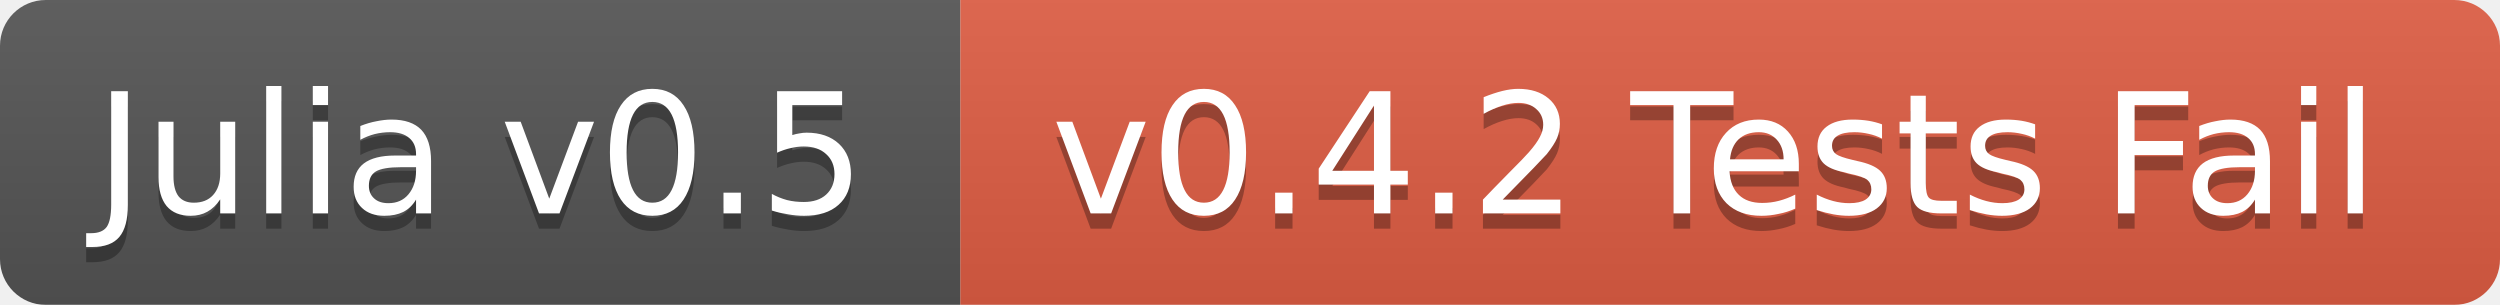
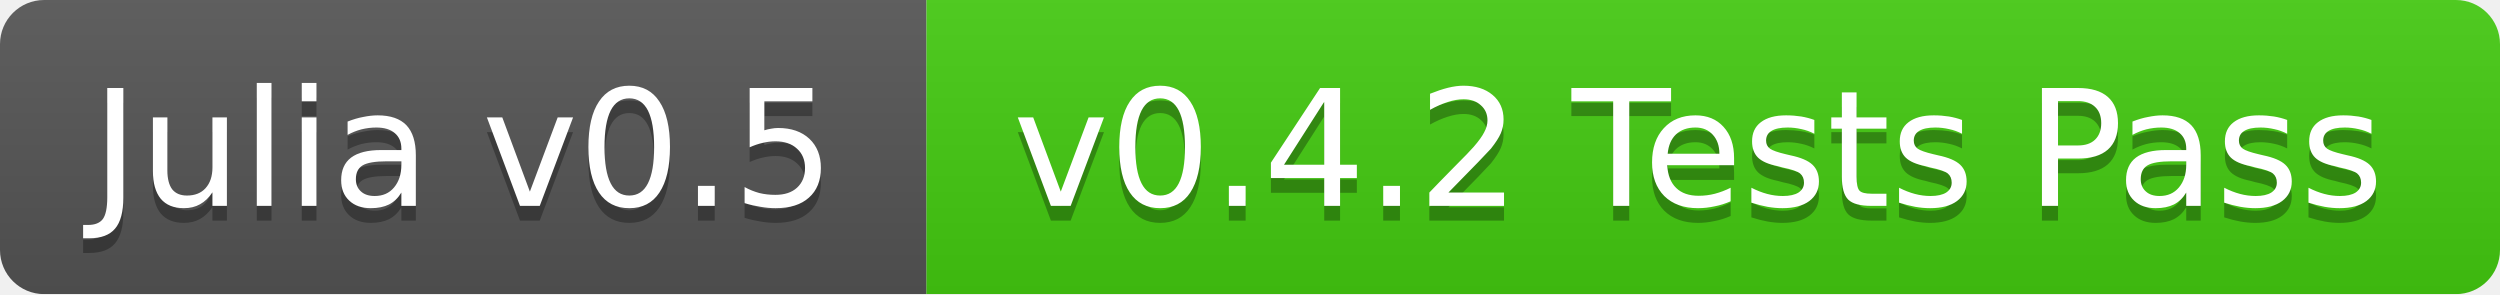
- <svg xmlns="http://www.w3.org/2000/svg" width="164" height="20">
+ <svg xmlns="http://www.w3.org/2000/svg" width="170" height="20">
  <linearGradient id="b" x2="0" y2="100%">
    <stop offset="0" stop-color="#bbb" stop-opacity=".1" />
    <stop offset="1" stop-opacity=".1" />
  </linearGradient>
  <mask id="a">
-     <rect width="164" height="20" rx="3" fill="#fff" />
+     <rect width="170" height="20" rx="3" fill="#fff" />
  </mask>
  <g mask="url(#a)">
    <path fill="#555" d="M0 0h63v20H0z" />
-     <path fill="#e05d44" d="M63 0h101v20H63z" />
-     <path fill="url(#b)" d="M0 0h164v20H0z" />
+     <path fill="#4c1" d="M63 0h107v20H63z" />
+     <path fill="url(#b)" d="M0 0h170v20H0z" />
  </g>
  <g fill="#fff" text-anchor="middle" font-family="DejaVu Sans,Verdana,Geneva,sans-serif" font-size="11">
    <text x="31.5" y="15" fill="#010101" fill-opacity=".3">Julia v0.5</text>
    <text x="31.5" y="14">Julia v0.5</text>
-     <text x="112.5" y="15" fill="#010101" fill-opacity=".3">v0.4.2 Tests Fail</text>
-     <text x="112.5" y="14">v0.4.2 Tests Fail</text>
+     <text x="115.5" y="15" fill="#010101" fill-opacity=".3">v0.4.2 Tests Pass</text>
+     <text x="115.5" y="14">v0.4.2 Tests Pass</text>
  </g>
</svg>
